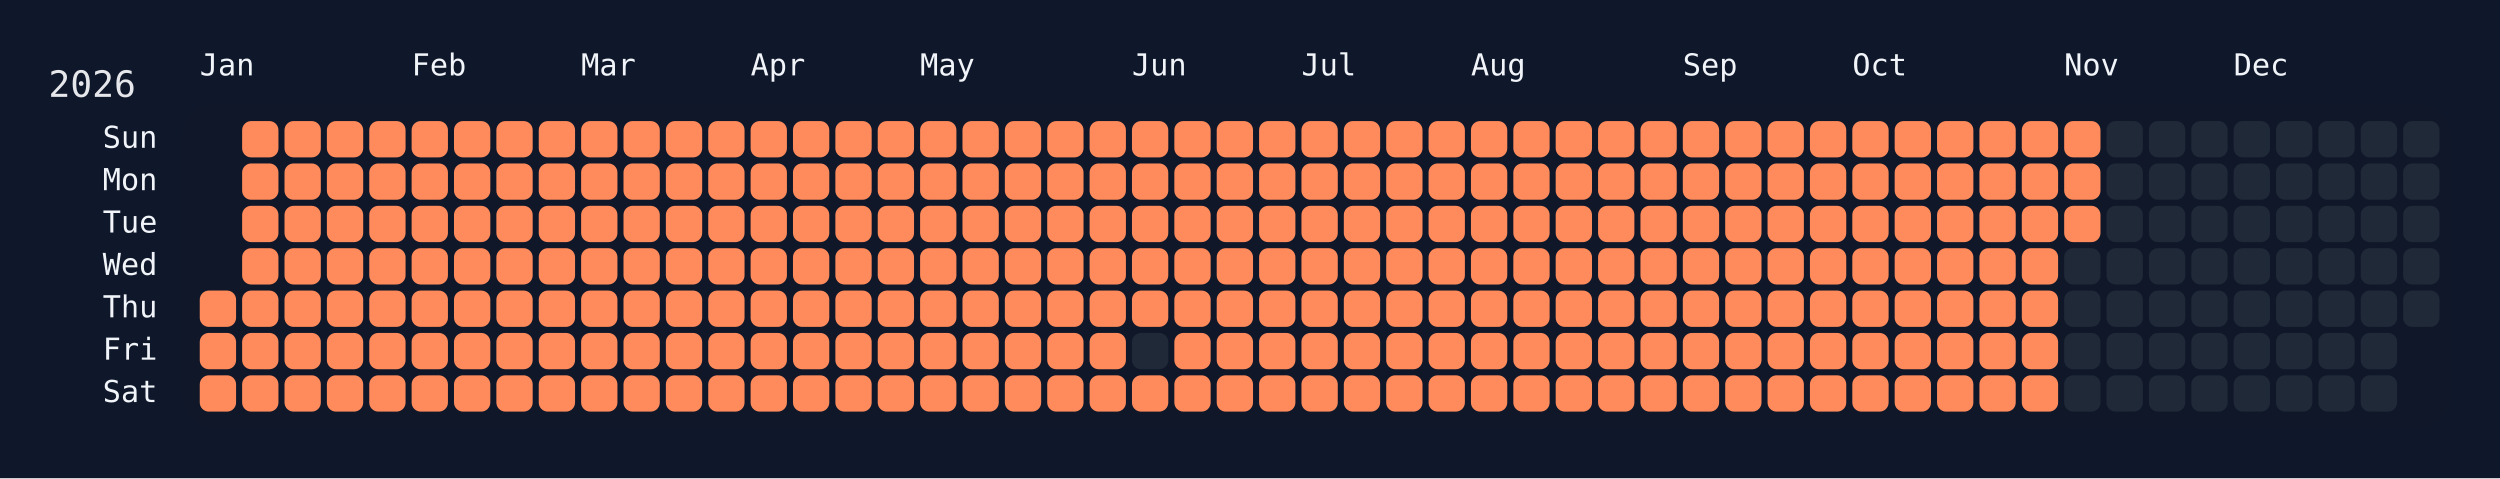
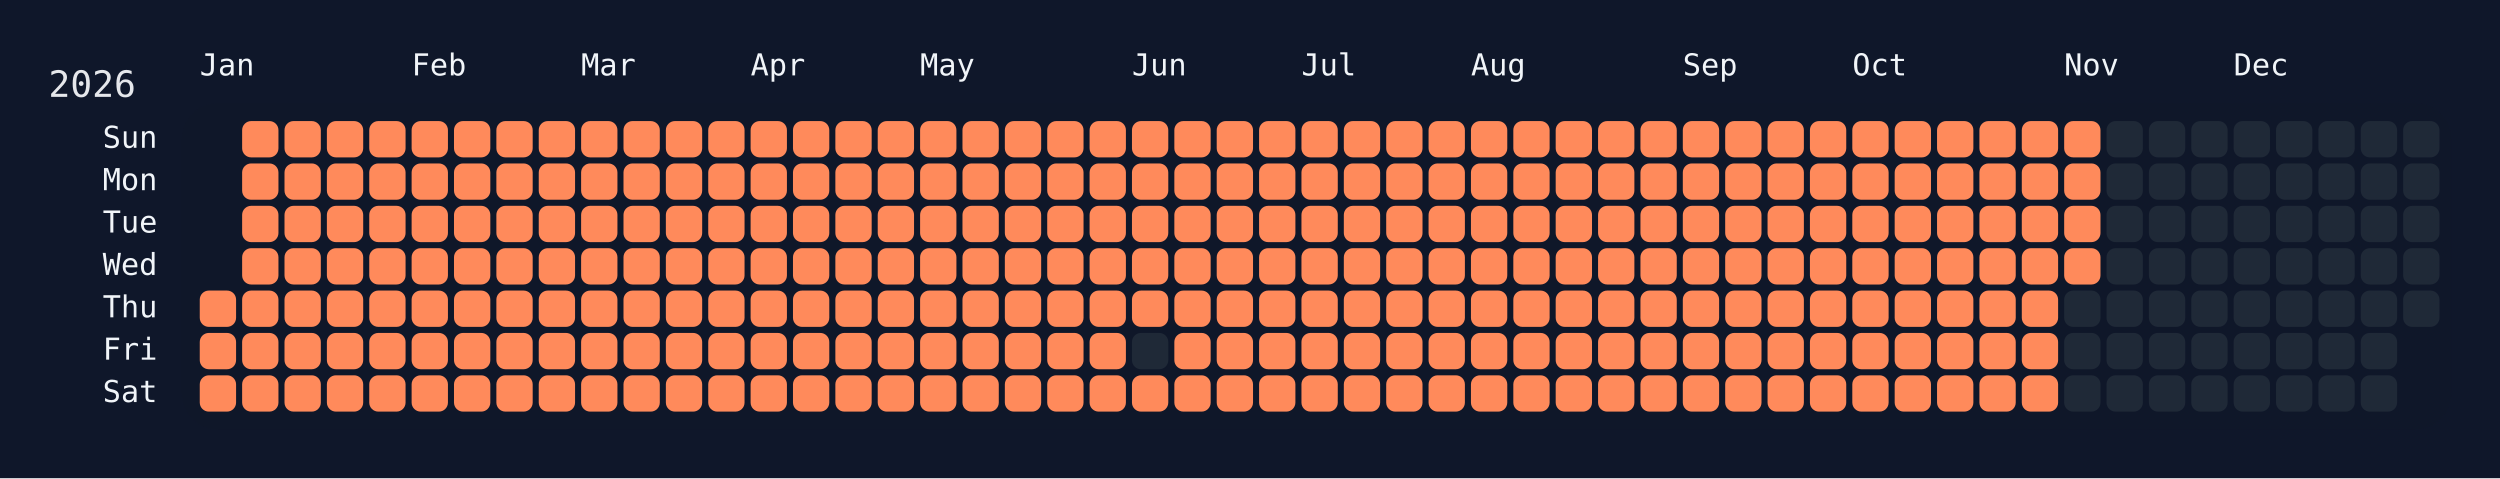
<svg xmlns="http://www.w3.org/2000/svg" width="826" height="158" viewBox="0 0 826 158">
  <rect width="826" height="158" fill="#0f172a" />
  <rect x="60" y="34" width="750" height="108" rx="12" ry="12" fill="rgba(15, 23, 42, 0.8)" />
  <text x="16" y="32" font-size="12" fill="#e5e7eb" font-family="JetBrains Mono, ui-monospace, SFMono-Regular, Menlo, Monaco, Consolas, monospace">2026</text>
  <text x="66" y="18" font-size="10" fill="#f1f5f9" font-family="JetBrains Mono, ui-monospace, SFMono-Regular, Menlo, Monaco, Consolas, monospace" dominant-baseline="hanging">Jan</text>
  <text x="136" y="18" font-size="10" fill="#f1f5f9" font-family="JetBrains Mono, ui-monospace, SFMono-Regular, Menlo, Monaco, Consolas, monospace" dominant-baseline="hanging">Feb</text>
  <text x="192" y="18" font-size="10" fill="#f1f5f9" font-family="JetBrains Mono, ui-monospace, SFMono-Regular, Menlo, Monaco, Consolas, monospace" dominant-baseline="hanging">Mar</text>
  <text x="248" y="18" font-size="10" fill="#f1f5f9" font-family="JetBrains Mono, ui-monospace, SFMono-Regular, Menlo, Monaco, Consolas, monospace" dominant-baseline="hanging">Apr</text>
  <text x="304" y="18" font-size="10" fill="#f1f5f9" font-family="JetBrains Mono, ui-monospace, SFMono-Regular, Menlo, Monaco, Consolas, monospace" dominant-baseline="hanging">May</text>
  <text x="374" y="18" font-size="10" fill="#f1f5f9" font-family="JetBrains Mono, ui-monospace, SFMono-Regular, Menlo, Monaco, Consolas, monospace" dominant-baseline="hanging">Jun</text>
  <text x="430" y="18" font-size="10" fill="#f1f5f9" font-family="JetBrains Mono, ui-monospace, SFMono-Regular, Menlo, Monaco, Consolas, monospace" dominant-baseline="hanging">Jul</text>
  <text x="486" y="18" font-size="10" fill="#f1f5f9" font-family="JetBrains Mono, ui-monospace, SFMono-Regular, Menlo, Monaco, Consolas, monospace" dominant-baseline="hanging">Aug</text>
  <text x="556" y="18" font-size="10" fill="#f1f5f9" font-family="JetBrains Mono, ui-monospace, SFMono-Regular, Menlo, Monaco, Consolas, monospace" dominant-baseline="hanging">Sep</text>
  <text x="612" y="18" font-size="10" fill="#f1f5f9" font-family="JetBrains Mono, ui-monospace, SFMono-Regular, Menlo, Monaco, Consolas, monospace" dominant-baseline="hanging">Oct</text>
  <text x="682" y="18" font-size="10" fill="#f1f5f9" font-family="JetBrains Mono, ui-monospace, SFMono-Regular, Menlo, Monaco, Consolas, monospace" dominant-baseline="hanging">Nov</text>
  <text x="738" y="18" font-size="10" fill="#f1f5f9" font-family="JetBrains Mono, ui-monospace, SFMono-Regular, Menlo, Monaco, Consolas, monospace" dominant-baseline="hanging">Dec</text>
  <text x="52" y="46.0" font-size="10" fill="#f1f5f9" font-family="JetBrains Mono, ui-monospace, SFMono-Regular, Menlo, Monaco, Consolas, monospace" text-anchor="end" dominant-baseline="middle">Sun</text>
  <text x="52" y="60.0" font-size="10" fill="#f1f5f9" font-family="JetBrains Mono, ui-monospace, SFMono-Regular, Menlo, Monaco, Consolas, monospace" text-anchor="end" dominant-baseline="middle">Mon</text>
  <text x="52" y="74.0" font-size="10" fill="#f1f5f9" font-family="JetBrains Mono, ui-monospace, SFMono-Regular, Menlo, Monaco, Consolas, monospace" text-anchor="end" dominant-baseline="middle">Tue</text>
  <text x="52" y="88.0" font-size="10" fill="#f1f5f9" font-family="JetBrains Mono, ui-monospace, SFMono-Regular, Menlo, Monaco, Consolas, monospace" text-anchor="end" dominant-baseline="middle">Wed</text>
  <text x="52" y="102.0" font-size="10" fill="#f1f5f9" font-family="JetBrains Mono, ui-monospace, SFMono-Regular, Menlo, Monaco, Consolas, monospace" text-anchor="end" dominant-baseline="middle">Thu</text>
  <text x="52" y="116.0" font-size="10" fill="#f1f5f9" font-family="JetBrains Mono, ui-monospace, SFMono-Regular, Menlo, Monaco, Consolas, monospace" text-anchor="end" dominant-baseline="middle">Fri</text>
  <text x="52" y="130.0" font-size="10" fill="#f1f5f9" font-family="JetBrains Mono, ui-monospace, SFMono-Regular, Menlo, Monaco, Consolas, monospace" text-anchor="end" dominant-baseline="middle">Sat</text>
  <g transform="translate(66,40)">
    <rect x="0" y="56" width="12" height="12" rx="3" ry="3" fill="#ff8a5b" data-date="2026-01-01" />
    <rect x="0" y="70" width="12" height="12" rx="3" ry="3" fill="#ff8a5b" data-date="2026-01-02" />
    <rect x="0" y="84" width="12" height="12" rx="3" ry="3" fill="#ff8a5b" data-date="2026-01-03" />
    <rect x="14" y="0" width="12" height="12" rx="3" ry="3" fill="#ff8a5b" data-date="2026-01-04" />
    <rect x="14" y="14" width="12" height="12" rx="3" ry="3" fill="#ff8a5b" data-date="2026-01-05" />
    <rect x="14" y="28" width="12" height="12" rx="3" ry="3" fill="#ff8a5b" data-date="2026-01-06" />
    <rect x="14" y="42" width="12" height="12" rx="3" ry="3" fill="#ff8a5b" data-date="2026-01-07" />
    <rect x="14" y="56" width="12" height="12" rx="3" ry="3" fill="#ff8a5b" data-date="2026-01-08" />
    <rect x="14" y="70" width="12" height="12" rx="3" ry="3" fill="#ff8a5b" data-date="2026-01-09" />
    <rect x="14" y="84" width="12" height="12" rx="3" ry="3" fill="#ff8a5b" data-date="2026-01-10" />
    <rect x="28" y="0" width="12" height="12" rx="3" ry="3" fill="#ff8a5b" data-date="2026-01-11" />
    <rect x="28" y="14" width="12" height="12" rx="3" ry="3" fill="#ff8a5b" data-date="2026-01-12" />
    <rect x="28" y="28" width="12" height="12" rx="3" ry="3" fill="#ff8a5b" data-date="2026-01-13" />
    <rect x="28" y="42" width="12" height="12" rx="3" ry="3" fill="#ff8a5b" data-date="2026-01-14" />
    <rect x="28" y="56" width="12" height="12" rx="3" ry="3" fill="#ff8a5b" data-date="2026-01-15" />
    <rect x="28" y="70" width="12" height="12" rx="3" ry="3" fill="#ff8a5b" data-date="2026-01-16" />
    <rect x="28" y="84" width="12" height="12" rx="3" ry="3" fill="#ff8a5b" data-date="2026-01-17" />
    <rect x="42" y="0" width="12" height="12" rx="3" ry="3" fill="#ff8a5b" data-date="2026-01-18" />
    <rect x="42" y="14" width="12" height="12" rx="3" ry="3" fill="#ff8a5b" data-date="2026-01-19" />
    <rect x="42" y="28" width="12" height="12" rx="3" ry="3" fill="#ff8a5b" data-date="2026-01-20" />
    <rect x="42" y="42" width="12" height="12" rx="3" ry="3" fill="#ff8a5b" data-date="2026-01-21" />
    <rect x="42" y="56" width="12" height="12" rx="3" ry="3" fill="#ff8a5b" data-date="2026-01-22" />
    <rect x="42" y="70" width="12" height="12" rx="3" ry="3" fill="#ff8a5b" data-date="2026-01-23" />
    <rect x="42" y="84" width="12" height="12" rx="3" ry="3" fill="#ff8a5b" data-date="2026-01-24" />
    <rect x="56" y="0" width="12" height="12" rx="3" ry="3" fill="#ff8a5b" data-date="2026-01-25" />
    <rect x="56" y="14" width="12" height="12" rx="3" ry="3" fill="#ff8a5b" data-date="2026-01-26" />
    <rect x="56" y="28" width="12" height="12" rx="3" ry="3" fill="#ff8a5b" data-date="2026-01-27" />
    <rect x="56" y="42" width="12" height="12" rx="3" ry="3" fill="#ff8a5b" data-date="2026-01-28" />
    <rect x="56" y="56" width="12" height="12" rx="3" ry="3" fill="#ff8a5b" data-date="2026-01-29" />
    <rect x="56" y="70" width="12" height="12" rx="3" ry="3" fill="#ff8a5b" data-date="2026-01-30" />
    <rect x="56" y="84" width="12" height="12" rx="3" ry="3" fill="#ff8a5b" data-date="2026-01-31" />
    <rect x="70" y="0" width="12" height="12" rx="3" ry="3" fill="#ff8a5b" data-date="2026-02-01" />
    <rect x="70" y="14" width="12" height="12" rx="3" ry="3" fill="#ff8a5b" data-date="2026-02-02" />
    <rect x="70" y="28" width="12" height="12" rx="3" ry="3" fill="#ff8a5b" data-date="2026-02-03" />
    <rect x="70" y="42" width="12" height="12" rx="3" ry="3" fill="#ff8a5b" data-date="2026-02-04" />
    <rect x="70" y="56" width="12" height="12" rx="3" ry="3" fill="#ff8a5b" data-date="2026-02-05" />
    <rect x="70" y="70" width="12" height="12" rx="3" ry="3" fill="#ff8a5b" data-date="2026-02-06" />
    <rect x="70" y="84" width="12" height="12" rx="3" ry="3" fill="#ff8a5b" data-date="2026-02-07" />
    <rect x="84" y="0" width="12" height="12" rx="3" ry="3" fill="#ff8a5b" data-date="2026-02-08" />
    <rect x="84" y="14" width="12" height="12" rx="3" ry="3" fill="#ff8a5b" data-date="2026-02-09" />
    <rect x="84" y="28" width="12" height="12" rx="3" ry="3" fill="#ff8a5b" data-date="2026-02-10" />
    <rect x="84" y="42" width="12" height="12" rx="3" ry="3" fill="#ff8a5b" data-date="2026-02-11" />
    <rect x="84" y="56" width="12" height="12" rx="3" ry="3" fill="#ff8a5b" data-date="2026-02-12" />
    <rect x="84" y="70" width="12" height="12" rx="3" ry="3" fill="#ff8a5b" data-date="2026-02-13" />
    <rect x="84" y="84" width="12" height="12" rx="3" ry="3" fill="#ff8a5b" data-date="2026-02-14" />
    <rect x="98" y="0" width="12" height="12" rx="3" ry="3" fill="#ff8a5b" data-date="2026-02-15" />
    <rect x="98" y="14" width="12" height="12" rx="3" ry="3" fill="#ff8a5b" data-date="2026-02-16" />
    <rect x="98" y="28" width="12" height="12" rx="3" ry="3" fill="#ff8a5b" data-date="2026-02-17" />
    <rect x="98" y="42" width="12" height="12" rx="3" ry="3" fill="#ff8a5b" data-date="2026-02-18" />
    <rect x="98" y="56" width="12" height="12" rx="3" ry="3" fill="#ff8a5b" data-date="2026-02-19" />
    <rect x="98" y="70" width="12" height="12" rx="3" ry="3" fill="#ff8a5b" data-date="2026-02-20" />
    <rect x="98" y="84" width="12" height="12" rx="3" ry="3" fill="#ff8a5b" data-date="2026-02-21" />
    <rect x="112" y="0" width="12" height="12" rx="3" ry="3" fill="#ff8a5b" data-date="2026-02-22" />
    <rect x="112" y="14" width="12" height="12" rx="3" ry="3" fill="#ff8a5b" data-date="2026-02-23" />
    <rect x="112" y="28" width="12" height="12" rx="3" ry="3" fill="#ff8a5b" data-date="2026-02-24" />
    <rect x="112" y="42" width="12" height="12" rx="3" ry="3" fill="#ff8a5b" data-date="2026-02-25" />
    <rect x="112" y="56" width="12" height="12" rx="3" ry="3" fill="#ff8a5b" data-date="2026-02-26" />
    <rect x="112" y="70" width="12" height="12" rx="3" ry="3" fill="#ff8a5b" data-date="2026-02-27" />
    <rect x="112" y="84" width="12" height="12" rx="3" ry="3" fill="#ff8a5b" data-date="2026-02-28" />
    <rect x="126" y="0" width="12" height="12" rx="3" ry="3" fill="#ff8a5b" data-date="2026-03-01" />
    <rect x="126" y="14" width="12" height="12" rx="3" ry="3" fill="#ff8a5b" data-date="2026-03-02" />
    <rect x="126" y="28" width="12" height="12" rx="3" ry="3" fill="#ff8a5b" data-date="2026-03-03" />
    <rect x="126" y="42" width="12" height="12" rx="3" ry="3" fill="#ff8a5b" data-date="2026-03-04" />
    <rect x="126" y="56" width="12" height="12" rx="3" ry="3" fill="#ff8a5b" data-date="2026-03-05" />
    <rect x="126" y="70" width="12" height="12" rx="3" ry="3" fill="#ff8a5b" data-date="2026-03-06" />
    <rect x="126" y="84" width="12" height="12" rx="3" ry="3" fill="#ff8a5b" data-date="2026-03-07" />
    <rect x="140" y="0" width="12" height="12" rx="3" ry="3" fill="#ff8a5b" data-date="2026-03-08" />
    <rect x="140" y="14" width="12" height="12" rx="3" ry="3" fill="#ff8a5b" data-date="2026-03-09" />
    <rect x="140" y="28" width="12" height="12" rx="3" ry="3" fill="#ff8a5b" data-date="2026-03-10" />
    <rect x="140" y="42" width="12" height="12" rx="3" ry="3" fill="#ff8a5b" data-date="2026-03-11" />
    <rect x="140" y="56" width="12" height="12" rx="3" ry="3" fill="#ff8a5b" data-date="2026-03-12" />
    <rect x="140" y="70" width="12" height="12" rx="3" ry="3" fill="#ff8a5b" data-date="2026-03-13" />
    <rect x="140" y="84" width="12" height="12" rx="3" ry="3" fill="#ff8a5b" data-date="2026-03-14" />
    <rect x="154" y="0" width="12" height="12" rx="3" ry="3" fill="#ff8a5b" data-date="2026-03-15" />
    <rect x="154" y="14" width="12" height="12" rx="3" ry="3" fill="#ff8a5b" data-date="2026-03-16" />
    <rect x="154" y="28" width="12" height="12" rx="3" ry="3" fill="#ff8a5b" data-date="2026-03-17" />
    <rect x="154" y="42" width="12" height="12" rx="3" ry="3" fill="#ff8a5b" data-date="2026-03-18" />
    <rect x="154" y="56" width="12" height="12" rx="3" ry="3" fill="#ff8a5b" data-date="2026-03-19" />
    <rect x="154" y="70" width="12" height="12" rx="3" ry="3" fill="#ff8a5b" data-date="2026-03-20" />
    <rect x="154" y="84" width="12" height="12" rx="3" ry="3" fill="#ff8a5b" data-date="2026-03-21" />
    <rect x="168" y="0" width="12" height="12" rx="3" ry="3" fill="#ff8a5b" data-date="2026-03-22" />
    <rect x="168" y="14" width="12" height="12" rx="3" ry="3" fill="#ff8a5b" data-date="2026-03-23" />
    <rect x="168" y="28" width="12" height="12" rx="3" ry="3" fill="#ff8a5b" data-date="2026-03-24" />
    <rect x="168" y="42" width="12" height="12" rx="3" ry="3" fill="#ff8a5b" data-date="2026-03-25" />
    <rect x="168" y="56" width="12" height="12" rx="3" ry="3" fill="#ff8a5b" data-date="2026-03-26" />
    <rect x="168" y="70" width="12" height="12" rx="3" ry="3" fill="#ff8a5b" data-date="2026-03-27" />
    <rect x="168" y="84" width="12" height="12" rx="3" ry="3" fill="#ff8a5b" data-date="2026-03-28" />
    <rect x="182" y="0" width="12" height="12" rx="3" ry="3" fill="#ff8a5b" data-date="2026-03-29" />
    <rect x="182" y="14" width="12" height="12" rx="3" ry="3" fill="#ff8a5b" data-date="2026-03-30" />
    <rect x="182" y="28" width="12" height="12" rx="3" ry="3" fill="#ff8a5b" data-date="2026-03-31" />
    <rect x="182" y="42" width="12" height="12" rx="3" ry="3" fill="#ff8a5b" data-date="2026-04-01" />
    <rect x="182" y="56" width="12" height="12" rx="3" ry="3" fill="#ff8a5b" data-date="2026-04-02" />
    <rect x="182" y="70" width="12" height="12" rx="3" ry="3" fill="#ff8a5b" data-date="2026-04-03" />
    <rect x="182" y="84" width="12" height="12" rx="3" ry="3" fill="#ff8a5b" data-date="2026-04-04" />
    <rect x="196" y="0" width="12" height="12" rx="3" ry="3" fill="#ff8a5b" data-date="2026-04-05" />
    <rect x="196" y="14" width="12" height="12" rx="3" ry="3" fill="#ff8a5b" data-date="2026-04-06" />
    <rect x="196" y="28" width="12" height="12" rx="3" ry="3" fill="#ff8a5b" data-date="2026-04-07" />
    <rect x="196" y="42" width="12" height="12" rx="3" ry="3" fill="#ff8a5b" data-date="2026-04-08" />
    <rect x="196" y="56" width="12" height="12" rx="3" ry="3" fill="#ff8a5b" data-date="2026-04-09" />
    <rect x="196" y="70" width="12" height="12" rx="3" ry="3" fill="#ff8a5b" data-date="2026-04-10" />
    <rect x="196" y="84" width="12" height="12" rx="3" ry="3" fill="#ff8a5b" data-date="2026-04-11" />
    <rect x="210" y="0" width="12" height="12" rx="3" ry="3" fill="#ff8a5b" data-date="2026-04-12" />
    <rect x="210" y="14" width="12" height="12" rx="3" ry="3" fill="#ff8a5b" data-date="2026-04-13" />
    <rect x="210" y="28" width="12" height="12" rx="3" ry="3" fill="#ff8a5b" data-date="2026-04-14" />
    <rect x="210" y="42" width="12" height="12" rx="3" ry="3" fill="#ff8a5b" data-date="2026-04-15" />
    <rect x="210" y="56" width="12" height="12" rx="3" ry="3" fill="#ff8a5b" data-date="2026-04-16" />
    <rect x="210" y="70" width="12" height="12" rx="3" ry="3" fill="#ff8a5b" data-date="2026-04-17" />
    <rect x="210" y="84" width="12" height="12" rx="3" ry="3" fill="#ff8a5b" data-date="2026-04-18" />
    <rect x="224" y="0" width="12" height="12" rx="3" ry="3" fill="#ff8a5b" data-date="2026-04-19" />
    <rect x="224" y="14" width="12" height="12" rx="3" ry="3" fill="#ff8a5b" data-date="2026-04-20" />
    <rect x="224" y="28" width="12" height="12" rx="3" ry="3" fill="#ff8a5b" data-date="2026-04-21" />
    <rect x="224" y="42" width="12" height="12" rx="3" ry="3" fill="#ff8a5b" data-date="2026-04-22" />
    <rect x="224" y="56" width="12" height="12" rx="3" ry="3" fill="#ff8a5b" data-date="2026-04-23" />
    <rect x="224" y="70" width="12" height="12" rx="3" ry="3" fill="#ff8a5b" data-date="2026-04-24" />
    <rect x="224" y="84" width="12" height="12" rx="3" ry="3" fill="#ff8a5b" data-date="2026-04-25" />
    <rect x="238" y="0" width="12" height="12" rx="3" ry="3" fill="#ff8a5b" data-date="2026-04-26" />
    <rect x="238" y="14" width="12" height="12" rx="3" ry="3" fill="#ff8a5b" data-date="2026-04-27" />
    <rect x="238" y="28" width="12" height="12" rx="3" ry="3" fill="#ff8a5b" data-date="2026-04-28" />
    <rect x="238" y="42" width="12" height="12" rx="3" ry="3" fill="#ff8a5b" data-date="2026-04-29" />
    <rect x="238" y="56" width="12" height="12" rx="3" ry="3" fill="#ff8a5b" data-date="2026-04-30" />
    <rect x="238" y="70" width="12" height="12" rx="3" ry="3" fill="#ff8a5b" data-date="2026-05-01" />
    <rect x="238" y="84" width="12" height="12" rx="3" ry="3" fill="#ff8a5b" data-date="2026-05-02" />
    <rect x="252" y="0" width="12" height="12" rx="3" ry="3" fill="#ff8a5b" data-date="2026-05-03" />
    <rect x="252" y="14" width="12" height="12" rx="3" ry="3" fill="#ff8a5b" data-date="2026-05-04" />
    <rect x="252" y="28" width="12" height="12" rx="3" ry="3" fill="#ff8a5b" data-date="2026-05-05" />
    <rect x="252" y="42" width="12" height="12" rx="3" ry="3" fill="#ff8a5b" data-date="2026-05-06" />
    <rect x="252" y="56" width="12" height="12" rx="3" ry="3" fill="#ff8a5b" data-date="2026-05-07" />
    <rect x="252" y="70" width="12" height="12" rx="3" ry="3" fill="#ff8a5b" data-date="2026-05-08" />
    <rect x="252" y="84" width="12" height="12" rx="3" ry="3" fill="#ff8a5b" data-date="2026-05-09" />
    <rect x="266" y="0" width="12" height="12" rx="3" ry="3" fill="#ff8a5b" data-date="2026-05-10" />
    <rect x="266" y="14" width="12" height="12" rx="3" ry="3" fill="#ff8a5b" data-date="2026-05-11" />
    <rect x="266" y="28" width="12" height="12" rx="3" ry="3" fill="#ff8a5b" data-date="2026-05-12" />
    <rect x="266" y="42" width="12" height="12" rx="3" ry="3" fill="#ff8a5b" data-date="2026-05-13" />
    <rect x="266" y="56" width="12" height="12" rx="3" ry="3" fill="#ff8a5b" data-date="2026-05-14" />
    <rect x="266" y="70" width="12" height="12" rx="3" ry="3" fill="#ff8a5b" data-date="2026-05-15" />
    <rect x="266" y="84" width="12" height="12" rx="3" ry="3" fill="#ff8a5b" data-date="2026-05-16" />
    <rect x="280" y="0" width="12" height="12" rx="3" ry="3" fill="#ff8a5b" data-date="2026-05-17" />
    <rect x="280" y="14" width="12" height="12" rx="3" ry="3" fill="#ff8a5b" data-date="2026-05-18" />
    <rect x="280" y="28" width="12" height="12" rx="3" ry="3" fill="#ff8a5b" data-date="2026-05-19" />
    <rect x="280" y="42" width="12" height="12" rx="3" ry="3" fill="#ff8a5b" data-date="2026-05-20" />
    <rect x="280" y="56" width="12" height="12" rx="3" ry="3" fill="#ff8a5b" data-date="2026-05-21" />
    <rect x="280" y="70" width="12" height="12" rx="3" ry="3" fill="#ff8a5b" data-date="2026-05-22" />
    <rect x="280" y="84" width="12" height="12" rx="3" ry="3" fill="#ff8a5b" data-date="2026-05-23" />
    <rect x="294" y="0" width="12" height="12" rx="3" ry="3" fill="#ff8a5b" data-date="2026-05-24" />
    <rect x="294" y="14" width="12" height="12" rx="3" ry="3" fill="#ff8a5b" data-date="2026-05-25" />
    <rect x="294" y="28" width="12" height="12" rx="3" ry="3" fill="#ff8a5b" data-date="2026-05-26" />
    <rect x="294" y="42" width="12" height="12" rx="3" ry="3" fill="#ff8a5b" data-date="2026-05-27" />
    <rect x="294" y="56" width="12" height="12" rx="3" ry="3" fill="#ff8a5b" data-date="2026-05-28" />
    <rect x="294" y="70" width="12" height="12" rx="3" ry="3" fill="#ff8a5b" data-date="2026-05-29" />
    <rect x="294" y="84" width="12" height="12" rx="3" ry="3" fill="#ff8a5b" data-date="2026-05-30" />
    <rect x="308" y="0" width="12" height="12" rx="3" ry="3" fill="#ff8a5b" data-date="2026-05-31" />
    <rect x="308" y="14" width="12" height="12" rx="3" ry="3" fill="#ff8a5b" data-date="2026-06-01" />
    <rect x="308" y="28" width="12" height="12" rx="3" ry="3" fill="#ff8a5b" data-date="2026-06-02" />
    <rect x="308" y="42" width="12" height="12" rx="3" ry="3" fill="#ff8a5b" data-date="2026-06-03" />
    <rect x="308" y="56" width="12" height="12" rx="3" ry="3" fill="#ff8a5b" data-date="2026-06-04" />
    <rect x="308" y="70" width="12" height="12" rx="3" ry="3" fill="#1f2937" data-date="2026-06-05" />
    <rect x="308" y="84" width="12" height="12" rx="3" ry="3" fill="#ff8a5b" data-date="2026-06-06" />
    <rect x="322" y="0" width="12" height="12" rx="3" ry="3" fill="#ff8a5b" data-date="2026-06-07" />
    <rect x="322" y="14" width="12" height="12" rx="3" ry="3" fill="#ff8a5b" data-date="2026-06-08" />
    <rect x="322" y="28" width="12" height="12" rx="3" ry="3" fill="#ff8a5b" data-date="2026-06-09" />
    <rect x="322" y="42" width="12" height="12" rx="3" ry="3" fill="#ff8a5b" data-date="2026-06-10" />
    <rect x="322" y="56" width="12" height="12" rx="3" ry="3" fill="#ff8a5b" data-date="2026-06-11" />
    <rect x="322" y="70" width="12" height="12" rx="3" ry="3" fill="#ff8a5b" data-date="2026-06-12" />
    <rect x="322" y="84" width="12" height="12" rx="3" ry="3" fill="#ff8a5b" data-date="2026-06-13" />
    <rect x="336" y="0" width="12" height="12" rx="3" ry="3" fill="#ff8a5b" data-date="2026-06-14" />
    <rect x="336" y="14" width="12" height="12" rx="3" ry="3" fill="#ff8a5b" data-date="2026-06-15" />
    <rect x="336" y="28" width="12" height="12" rx="3" ry="3" fill="#ff8a5b" data-date="2026-06-16" />
    <rect x="336" y="42" width="12" height="12" rx="3" ry="3" fill="#ff8a5b" data-date="2026-06-17" />
    <rect x="336" y="56" width="12" height="12" rx="3" ry="3" fill="#ff8a5b" data-date="2026-06-18" />
    <rect x="336" y="70" width="12" height="12" rx="3" ry="3" fill="#ff8a5b" data-date="2026-06-19" />
    <rect x="336" y="84" width="12" height="12" rx="3" ry="3" fill="#ff8a5b" data-date="2026-06-20" />
    <rect x="350" y="0" width="12" height="12" rx="3" ry="3" fill="#ff8a5b" data-date="2026-06-21" />
    <rect x="350" y="14" width="12" height="12" rx="3" ry="3" fill="#ff8a5b" data-date="2026-06-22" />
    <rect x="350" y="28" width="12" height="12" rx="3" ry="3" fill="#ff8a5b" data-date="2026-06-23" />
    <rect x="350" y="42" width="12" height="12" rx="3" ry="3" fill="#ff8a5b" data-date="2026-06-24" />
    <rect x="350" y="56" width="12" height="12" rx="3" ry="3" fill="#ff8a5b" data-date="2026-06-25" />
    <rect x="350" y="70" width="12" height="12" rx="3" ry="3" fill="#ff8a5b" data-date="2026-06-26" />
    <rect x="350" y="84" width="12" height="12" rx="3" ry="3" fill="#ff8a5b" data-date="2026-06-27" />
    <rect x="364" y="0" width="12" height="12" rx="3" ry="3" fill="#ff8a5b" data-date="2026-06-28" />
    <rect x="364" y="14" width="12" height="12" rx="3" ry="3" fill="#ff8a5b" data-date="2026-06-29" />
    <rect x="364" y="28" width="12" height="12" rx="3" ry="3" fill="#ff8a5b" data-date="2026-06-30" />
    <rect x="364" y="42" width="12" height="12" rx="3" ry="3" fill="#ff8a5b" data-date="2026-07-01" />
    <rect x="364" y="56" width="12" height="12" rx="3" ry="3" fill="#ff8a5b" data-date="2026-07-02" />
    <rect x="364" y="70" width="12" height="12" rx="3" ry="3" fill="#ff8a5b" data-date="2026-07-03" />
    <rect x="364" y="84" width="12" height="12" rx="3" ry="3" fill="#ff8a5b" data-date="2026-07-04" />
    <rect x="378" y="0" width="12" height="12" rx="3" ry="3" fill="#ff8a5b" data-date="2026-07-05" />
    <rect x="378" y="14" width="12" height="12" rx="3" ry="3" fill="#ff8a5b" data-date="2026-07-06" />
    <rect x="378" y="28" width="12" height="12" rx="3" ry="3" fill="#ff8a5b" data-date="2026-07-07" />
    <rect x="378" y="42" width="12" height="12" rx="3" ry="3" fill="#ff8a5b" data-date="2026-07-08" />
    <rect x="378" y="56" width="12" height="12" rx="3" ry="3" fill="#ff8a5b" data-date="2026-07-09" />
    <rect x="378" y="70" width="12" height="12" rx="3" ry="3" fill="#ff8a5b" data-date="2026-07-10" />
    <rect x="378" y="84" width="12" height="12" rx="3" ry="3" fill="#ff8a5b" data-date="2026-07-11" />
    <rect x="392" y="0" width="12" height="12" rx="3" ry="3" fill="#ff8a5b" data-date="2026-07-12" />
    <rect x="392" y="14" width="12" height="12" rx="3" ry="3" fill="#ff8a5b" data-date="2026-07-13" />
    <rect x="392" y="28" width="12" height="12" rx="3" ry="3" fill="#ff8a5b" data-date="2026-07-14" />
    <rect x="392" y="42" width="12" height="12" rx="3" ry="3" fill="#ff8a5b" data-date="2026-07-15" />
    <rect x="392" y="56" width="12" height="12" rx="3" ry="3" fill="#ff8a5b" data-date="2026-07-16" />
    <rect x="392" y="70" width="12" height="12" rx="3" ry="3" fill="#ff8a5b" data-date="2026-07-17" />
    <rect x="392" y="84" width="12" height="12" rx="3" ry="3" fill="#ff8a5b" data-date="2026-07-18" />
    <rect x="406" y="0" width="12" height="12" rx="3" ry="3" fill="#ff8a5b" data-date="2026-07-19" />
    <rect x="406" y="14" width="12" height="12" rx="3" ry="3" fill="#ff8a5b" data-date="2026-07-20" />
    <rect x="406" y="28" width="12" height="12" rx="3" ry="3" fill="#ff8a5b" data-date="2026-07-21" />
    <rect x="406" y="42" width="12" height="12" rx="3" ry="3" fill="#ff8a5b" data-date="2026-07-22" />
    <rect x="406" y="56" width="12" height="12" rx="3" ry="3" fill="#ff8a5b" data-date="2026-07-23" />
    <rect x="406" y="70" width="12" height="12" rx="3" ry="3" fill="#ff8a5b" data-date="2026-07-24" />
    <rect x="406" y="84" width="12" height="12" rx="3" ry="3" fill="#ff8a5b" data-date="2026-07-25" />
    <rect x="420" y="0" width="12" height="12" rx="3" ry="3" fill="#ff8a5b" data-date="2026-07-26" />
    <rect x="420" y="14" width="12" height="12" rx="3" ry="3" fill="#ff8a5b" data-date="2026-07-27" />
    <rect x="420" y="28" width="12" height="12" rx="3" ry="3" fill="#ff8a5b" data-date="2026-07-28" />
    <rect x="420" y="42" width="12" height="12" rx="3" ry="3" fill="#ff8a5b" data-date="2026-07-29" />
    <rect x="420" y="56" width="12" height="12" rx="3" ry="3" fill="#ff8a5b" data-date="2026-07-30" />
    <rect x="420" y="70" width="12" height="12" rx="3" ry="3" fill="#ff8a5b" data-date="2026-07-31" />
    <rect x="420" y="84" width="12" height="12" rx="3" ry="3" fill="#ff8a5b" data-date="2026-08-01" />
    <rect x="434" y="0" width="12" height="12" rx="3" ry="3" fill="#ff8a5b" data-date="2026-08-02" />
    <rect x="434" y="14" width="12" height="12" rx="3" ry="3" fill="#ff8a5b" data-date="2026-08-03" />
    <rect x="434" y="28" width="12" height="12" rx="3" ry="3" fill="#ff8a5b" data-date="2026-08-04" />
    <rect x="434" y="42" width="12" height="12" rx="3" ry="3" fill="#ff8a5b" data-date="2026-08-05" />
    <rect x="434" y="56" width="12" height="12" rx="3" ry="3" fill="#ff8a5b" data-date="2026-08-06" />
    <rect x="434" y="70" width="12" height="12" rx="3" ry="3" fill="#ff8a5b" data-date="2026-08-07" />
    <rect x="434" y="84" width="12" height="12" rx="3" ry="3" fill="#ff8a5b" data-date="2026-08-08" />
    <rect x="448" y="0" width="12" height="12" rx="3" ry="3" fill="#ff8a5b" data-date="2026-08-09" />
    <rect x="448" y="14" width="12" height="12" rx="3" ry="3" fill="#ff8a5b" data-date="2026-08-10" />
    <rect x="448" y="28" width="12" height="12" rx="3" ry="3" fill="#ff8a5b" data-date="2026-08-11" />
    <rect x="448" y="42" width="12" height="12" rx="3" ry="3" fill="#ff8a5b" data-date="2026-08-12" />
    <rect x="448" y="56" width="12" height="12" rx="3" ry="3" fill="#ff8a5b" data-date="2026-08-13" />
    <rect x="448" y="70" width="12" height="12" rx="3" ry="3" fill="#ff8a5b" data-date="2026-08-14" />
    <rect x="448" y="84" width="12" height="12" rx="3" ry="3" fill="#ff8a5b" data-date="2026-08-15" />
    <rect x="462" y="0" width="12" height="12" rx="3" ry="3" fill="#ff8a5b" data-date="2026-08-16" />
    <rect x="462" y="14" width="12" height="12" rx="3" ry="3" fill="#ff8a5b" data-date="2026-08-17" />
    <rect x="462" y="28" width="12" height="12" rx="3" ry="3" fill="#ff8a5b" data-date="2026-08-18" />
    <rect x="462" y="42" width="12" height="12" rx="3" ry="3" fill="#ff8a5b" data-date="2026-08-19" />
    <rect x="462" y="56" width="12" height="12" rx="3" ry="3" fill="#ff8a5b" data-date="2026-08-20" />
    <rect x="462" y="70" width="12" height="12" rx="3" ry="3" fill="#ff8a5b" data-date="2026-08-21" />
    <rect x="462" y="84" width="12" height="12" rx="3" ry="3" fill="#ff8a5b" data-date="2026-08-22" />
    <rect x="476" y="0" width="12" height="12" rx="3" ry="3" fill="#ff8a5b" data-date="2026-08-23" />
    <rect x="476" y="14" width="12" height="12" rx="3" ry="3" fill="#ff8a5b" data-date="2026-08-24" />
    <rect x="476" y="28" width="12" height="12" rx="3" ry="3" fill="#ff8a5b" data-date="2026-08-25" />
    <rect x="476" y="42" width="12" height="12" rx="3" ry="3" fill="#ff8a5b" data-date="2026-08-26" />
    <rect x="476" y="56" width="12" height="12" rx="3" ry="3" fill="#ff8a5b" data-date="2026-08-27" />
    <rect x="476" y="70" width="12" height="12" rx="3" ry="3" fill="#ff8a5b" data-date="2026-08-28" />
    <rect x="476" y="84" width="12" height="12" rx="3" ry="3" fill="#ff8a5b" data-date="2026-08-29" />
    <rect x="490" y="0" width="12" height="12" rx="3" ry="3" fill="#ff8a5b" data-date="2026-08-30" />
    <rect x="490" y="14" width="12" height="12" rx="3" ry="3" fill="#ff8a5b" data-date="2026-08-31" />
    <rect x="490" y="28" width="12" height="12" rx="3" ry="3" fill="#ff8a5b" data-date="2026-09-01" />
    <rect x="490" y="42" width="12" height="12" rx="3" ry="3" fill="#ff8a5b" data-date="2026-09-02" />
    <rect x="490" y="56" width="12" height="12" rx="3" ry="3" fill="#ff8a5b" data-date="2026-09-03" />
    <rect x="490" y="70" width="12" height="12" rx="3" ry="3" fill="#ff8a5b" data-date="2026-09-04" />
    <rect x="490" y="84" width="12" height="12" rx="3" ry="3" fill="#ff8a5b" data-date="2026-09-05" />
    <rect x="504" y="0" width="12" height="12" rx="3" ry="3" fill="#ff8a5b" data-date="2026-09-06" />
    <rect x="504" y="14" width="12" height="12" rx="3" ry="3" fill="#ff8a5b" data-date="2026-09-07" />
    <rect x="504" y="28" width="12" height="12" rx="3" ry="3" fill="#ff8a5b" data-date="2026-09-08" />
    <rect x="504" y="42" width="12" height="12" rx="3" ry="3" fill="#ff8a5b" data-date="2026-09-09" />
    <rect x="504" y="56" width="12" height="12" rx="3" ry="3" fill="#ff8a5b" data-date="2026-09-10" />
    <rect x="504" y="70" width="12" height="12" rx="3" ry="3" fill="#ff8a5b" data-date="2026-09-11" />
    <rect x="504" y="84" width="12" height="12" rx="3" ry="3" fill="#ff8a5b" data-date="2026-09-12" />
    <rect x="518" y="0" width="12" height="12" rx="3" ry="3" fill="#ff8a5b" data-date="2026-09-13" />
    <rect x="518" y="14" width="12" height="12" rx="3" ry="3" fill="#ff8a5b" data-date="2026-09-14" />
    <rect x="518" y="28" width="12" height="12" rx="3" ry="3" fill="#ff8a5b" data-date="2026-09-15" />
    <rect x="518" y="42" width="12" height="12" rx="3" ry="3" fill="#ff8a5b" data-date="2026-09-16" />
    <rect x="518" y="56" width="12" height="12" rx="3" ry="3" fill="#ff8a5b" data-date="2026-09-17" />
    <rect x="518" y="70" width="12" height="12" rx="3" ry="3" fill="#ff8a5b" data-date="2026-09-18" />
    <rect x="518" y="84" width="12" height="12" rx="3" ry="3" fill="#ff8a5b" data-date="2026-09-19" />
    <rect x="532" y="0" width="12" height="12" rx="3" ry="3" fill="#ff8a5b" data-date="2026-09-20" />
    <rect x="532" y="14" width="12" height="12" rx="3" ry="3" fill="#ff8a5b" data-date="2026-09-21" />
    <rect x="532" y="28" width="12" height="12" rx="3" ry="3" fill="#ff8a5b" data-date="2026-09-22" />
    <rect x="532" y="42" width="12" height="12" rx="3" ry="3" fill="#ff8a5b" data-date="2026-09-23" />
    <rect x="532" y="56" width="12" height="12" rx="3" ry="3" fill="#ff8a5b" data-date="2026-09-24" />
    <rect x="532" y="70" width="12" height="12" rx="3" ry="3" fill="#ff8a5b" data-date="2026-09-25" />
    <rect x="532" y="84" width="12" height="12" rx="3" ry="3" fill="#ff8a5b" data-date="2026-09-26" />
    <rect x="546" y="0" width="12" height="12" rx="3" ry="3" fill="#ff8a5b" data-date="2026-09-27" />
    <rect x="546" y="14" width="12" height="12" rx="3" ry="3" fill="#ff8a5b" data-date="2026-09-28" />
    <rect x="546" y="28" width="12" height="12" rx="3" ry="3" fill="#ff8a5b" data-date="2026-09-29" />
    <rect x="546" y="42" width="12" height="12" rx="3" ry="3" fill="#ff8a5b" data-date="2026-09-30" />
    <rect x="546" y="56" width="12" height="12" rx="3" ry="3" fill="#ff8a5b" data-date="2026-10-01" />
    <rect x="546" y="70" width="12" height="12" rx="3" ry="3" fill="#ff8a5b" data-date="2026-10-02" />
    <rect x="546" y="84" width="12" height="12" rx="3" ry="3" fill="#ff8a5b" data-date="2026-10-03" />
    <rect x="560" y="0" width="12" height="12" rx="3" ry="3" fill="#ff8a5b" data-date="2026-10-04" />
    <rect x="560" y="14" width="12" height="12" rx="3" ry="3" fill="#ff8a5b" data-date="2026-10-05" />
    <rect x="560" y="28" width="12" height="12" rx="3" ry="3" fill="#ff8a5b" data-date="2026-10-06" />
    <rect x="560" y="42" width="12" height="12" rx="3" ry="3" fill="#ff8a5b" data-date="2026-10-07" />
    <rect x="560" y="56" width="12" height="12" rx="3" ry="3" fill="#ff8a5b" data-date="2026-10-08" />
    <rect x="560" y="70" width="12" height="12" rx="3" ry="3" fill="#ff8a5b" data-date="2026-10-09" />
    <rect x="560" y="84" width="12" height="12" rx="3" ry="3" fill="#ff8a5b" data-date="2026-10-10" />
    <rect x="574" y="0" width="12" height="12" rx="3" ry="3" fill="#ff8a5b" data-date="2026-10-11" />
    <rect x="574" y="14" width="12" height="12" rx="3" ry="3" fill="#ff8a5b" data-date="2026-10-12" />
    <rect x="574" y="28" width="12" height="12" rx="3" ry="3" fill="#ff8a5b" data-date="2026-10-13" />
    <rect x="574" y="42" width="12" height="12" rx="3" ry="3" fill="#ff8a5b" data-date="2026-10-14" />
    <rect x="574" y="56" width="12" height="12" rx="3" ry="3" fill="#ff8a5b" data-date="2026-10-15" />
    <rect x="574" y="70" width="12" height="12" rx="3" ry="3" fill="#ff8a5b" data-date="2026-10-16" />
    <rect x="574" y="84" width="12" height="12" rx="3" ry="3" fill="#ff8a5b" data-date="2026-10-17" />
    <rect x="588" y="0" width="12" height="12" rx="3" ry="3" fill="#ff8a5b" data-date="2026-10-18" />
    <rect x="588" y="14" width="12" height="12" rx="3" ry="3" fill="#ff8a5b" data-date="2026-10-19" />
    <rect x="588" y="28" width="12" height="12" rx="3" ry="3" fill="#ff8a5b" data-date="2026-10-20" />
    <rect x="588" y="42" width="12" height="12" rx="3" ry="3" fill="#ff8a5b" data-date="2026-10-21" />
    <rect x="588" y="56" width="12" height="12" rx="3" ry="3" fill="#ff8a5b" data-date="2026-10-22" />
    <rect x="588" y="70" width="12" height="12" rx="3" ry="3" fill="#ff8a5b" data-date="2026-10-23" />
    <rect x="588" y="84" width="12" height="12" rx="3" ry="3" fill="#ff8a5b" data-date="2026-10-24" />
    <rect x="602" y="0" width="12" height="12" rx="3" ry="3" fill="#ff8a5b" data-date="2026-10-25" />
    <rect x="602" y="14" width="12" height="12" rx="3" ry="3" fill="#ff8a5b" data-date="2026-10-26" />
    <rect x="602" y="28" width="12" height="12" rx="3" ry="3" fill="#ff8a5b" data-date="2026-10-27" />
    <rect x="602" y="42" width="12" height="12" rx="3" ry="3" fill="#ff8a5b" data-date="2026-10-28" />
    <rect x="602" y="56" width="12" height="12" rx="3" ry="3" fill="#ff8a5b" data-date="2026-10-29" />
    <rect x="602" y="70" width="12" height="12" rx="3" ry="3" fill="#ff8a5b" data-date="2026-10-30" />
    <rect x="602" y="84" width="12" height="12" rx="3" ry="3" fill="#ff8a5b" data-date="2026-10-31" />
    <rect x="616" y="0" width="12" height="12" rx="3" ry="3" fill="#ff8a5b" data-date="2026-11-01" />
    <rect x="616" y="14" width="12" height="12" rx="3" ry="3" fill="#ff8a5b" data-date="2026-11-02" />
    <rect x="616" y="28" width="12" height="12" rx="3" ry="3" fill="#ff8a5b" data-date="2026-11-03" />
-     <rect x="616" y="42" width="12" height="12" rx="3" ry="3" fill="#1f2937" data-date="2026-11-04" />
+     <rect x="616" y="42" width="12" height="12" rx="3" ry="3" fill="#ff8a5b" data-date="2026-11-04" />
    <rect x="616" y="56" width="12" height="12" rx="3" ry="3" fill="#1f2937" data-date="2026-11-05" />
    <rect x="616" y="70" width="12" height="12" rx="3" ry="3" fill="#1f2937" data-date="2026-11-06" />
    <rect x="616" y="84" width="12" height="12" rx="3" ry="3" fill="#1f2937" data-date="2026-11-07" />
    <rect x="630" y="0" width="12" height="12" rx="3" ry="3" fill="#1f2937" data-date="2026-11-08" />
    <rect x="630" y="14" width="12" height="12" rx="3" ry="3" fill="#1f2937" data-date="2026-11-09" />
    <rect x="630" y="28" width="12" height="12" rx="3" ry="3" fill="#1f2937" data-date="2026-11-10" />
    <rect x="630" y="42" width="12" height="12" rx="3" ry="3" fill="#1f2937" data-date="2026-11-11" />
    <rect x="630" y="56" width="12" height="12" rx="3" ry="3" fill="#1f2937" data-date="2026-11-12" />
    <rect x="630" y="70" width="12" height="12" rx="3" ry="3" fill="#1f2937" data-date="2026-11-13" />
    <rect x="630" y="84" width="12" height="12" rx="3" ry="3" fill="#1f2937" data-date="2026-11-14" />
    <rect x="644" y="0" width="12" height="12" rx="3" ry="3" fill="#1f2937" data-date="2026-11-15" />
    <rect x="644" y="14" width="12" height="12" rx="3" ry="3" fill="#1f2937" data-date="2026-11-16" />
    <rect x="644" y="28" width="12" height="12" rx="3" ry="3" fill="#1f2937" data-date="2026-11-17" />
    <rect x="644" y="42" width="12" height="12" rx="3" ry="3" fill="#1f2937" data-date="2026-11-18" />
    <rect x="644" y="56" width="12" height="12" rx="3" ry="3" fill="#1f2937" data-date="2026-11-19" />
    <rect x="644" y="70" width="12" height="12" rx="3" ry="3" fill="#1f2937" data-date="2026-11-20" />
    <rect x="644" y="84" width="12" height="12" rx="3" ry="3" fill="#1f2937" data-date="2026-11-21" />
    <rect x="658" y="0" width="12" height="12" rx="3" ry="3" fill="#1f2937" data-date="2026-11-22" />
    <rect x="658" y="14" width="12" height="12" rx="3" ry="3" fill="#1f2937" data-date="2026-11-23" />
    <rect x="658" y="28" width="12" height="12" rx="3" ry="3" fill="#1f2937" data-date="2026-11-24" />
    <rect x="658" y="42" width="12" height="12" rx="3" ry="3" fill="#1f2937" data-date="2026-11-25" />
    <rect x="658" y="56" width="12" height="12" rx="3" ry="3" fill="#1f2937" data-date="2026-11-26" />
    <rect x="658" y="70" width="12" height="12" rx="3" ry="3" fill="#1f2937" data-date="2026-11-27" />
    <rect x="658" y="84" width="12" height="12" rx="3" ry="3" fill="#1f2937" data-date="2026-11-28" />
    <rect x="672" y="0" width="12" height="12" rx="3" ry="3" fill="#1f2937" data-date="2026-11-29" />
    <rect x="672" y="14" width="12" height="12" rx="3" ry="3" fill="#1f2937" data-date="2026-11-30" />
    <rect x="672" y="28" width="12" height="12" rx="3" ry="3" fill="#1f2937" data-date="2026-12-01" />
    <rect x="672" y="42" width="12" height="12" rx="3" ry="3" fill="#1f2937" data-date="2026-12-02" />
    <rect x="672" y="56" width="12" height="12" rx="3" ry="3" fill="#1f2937" data-date="2026-12-03" />
    <rect x="672" y="70" width="12" height="12" rx="3" ry="3" fill="#1f2937" data-date="2026-12-04" />
    <rect x="672" y="84" width="12" height="12" rx="3" ry="3" fill="#1f2937" data-date="2026-12-05" />
    <rect x="686" y="0" width="12" height="12" rx="3" ry="3" fill="#1f2937" data-date="2026-12-06" />
    <rect x="686" y="14" width="12" height="12" rx="3" ry="3" fill="#1f2937" data-date="2026-12-07" />
    <rect x="686" y="28" width="12" height="12" rx="3" ry="3" fill="#1f2937" data-date="2026-12-08" />
    <rect x="686" y="42" width="12" height="12" rx="3" ry="3" fill="#1f2937" data-date="2026-12-09" />
    <rect x="686" y="56" width="12" height="12" rx="3" ry="3" fill="#1f2937" data-date="2026-12-10" />
    <rect x="686" y="70" width="12" height="12" rx="3" ry="3" fill="#1f2937" data-date="2026-12-11" />
    <rect x="686" y="84" width="12" height="12" rx="3" ry="3" fill="#1f2937" data-date="2026-12-12" />
    <rect x="700" y="0" width="12" height="12" rx="3" ry="3" fill="#1f2937" data-date="2026-12-13" />
    <rect x="700" y="14" width="12" height="12" rx="3" ry="3" fill="#1f2937" data-date="2026-12-14" />
    <rect x="700" y="28" width="12" height="12" rx="3" ry="3" fill="#1f2937" data-date="2026-12-15" />
    <rect x="700" y="42" width="12" height="12" rx="3" ry="3" fill="#1f2937" data-date="2026-12-16" />
    <rect x="700" y="56" width="12" height="12" rx="3" ry="3" fill="#1f2937" data-date="2026-12-17" />
    <rect x="700" y="70" width="12" height="12" rx="3" ry="3" fill="#1f2937" data-date="2026-12-18" />
    <rect x="700" y="84" width="12" height="12" rx="3" ry="3" fill="#1f2937" data-date="2026-12-19" />
    <rect x="714" y="0" width="12" height="12" rx="3" ry="3" fill="#1f2937" data-date="2026-12-20" />
    <rect x="714" y="14" width="12" height="12" rx="3" ry="3" fill="#1f2937" data-date="2026-12-21" />
    <rect x="714" y="28" width="12" height="12" rx="3" ry="3" fill="#1f2937" data-date="2026-12-22" />
    <rect x="714" y="42" width="12" height="12" rx="3" ry="3" fill="#1f2937" data-date="2026-12-23" />
    <rect x="714" y="56" width="12" height="12" rx="3" ry="3" fill="#1f2937" data-date="2026-12-24" />
    <rect x="714" y="70" width="12" height="12" rx="3" ry="3" fill="#1f2937" data-date="2026-12-25" />
    <rect x="714" y="84" width="12" height="12" rx="3" ry="3" fill="#1f2937" data-date="2026-12-26" />
    <rect x="728" y="0" width="12" height="12" rx="3" ry="3" fill="#1f2937" data-date="2026-12-27" />
    <rect x="728" y="14" width="12" height="12" rx="3" ry="3" fill="#1f2937" data-date="2026-12-28" />
    <rect x="728" y="28" width="12" height="12" rx="3" ry="3" fill="#1f2937" data-date="2026-12-29" />
    <rect x="728" y="42" width="12" height="12" rx="3" ry="3" fill="#1f2937" data-date="2026-12-30" />
    <rect x="728" y="56" width="12" height="12" rx="3" ry="3" fill="#1f2937" data-date="2026-12-31" />
  </g>
</svg>
